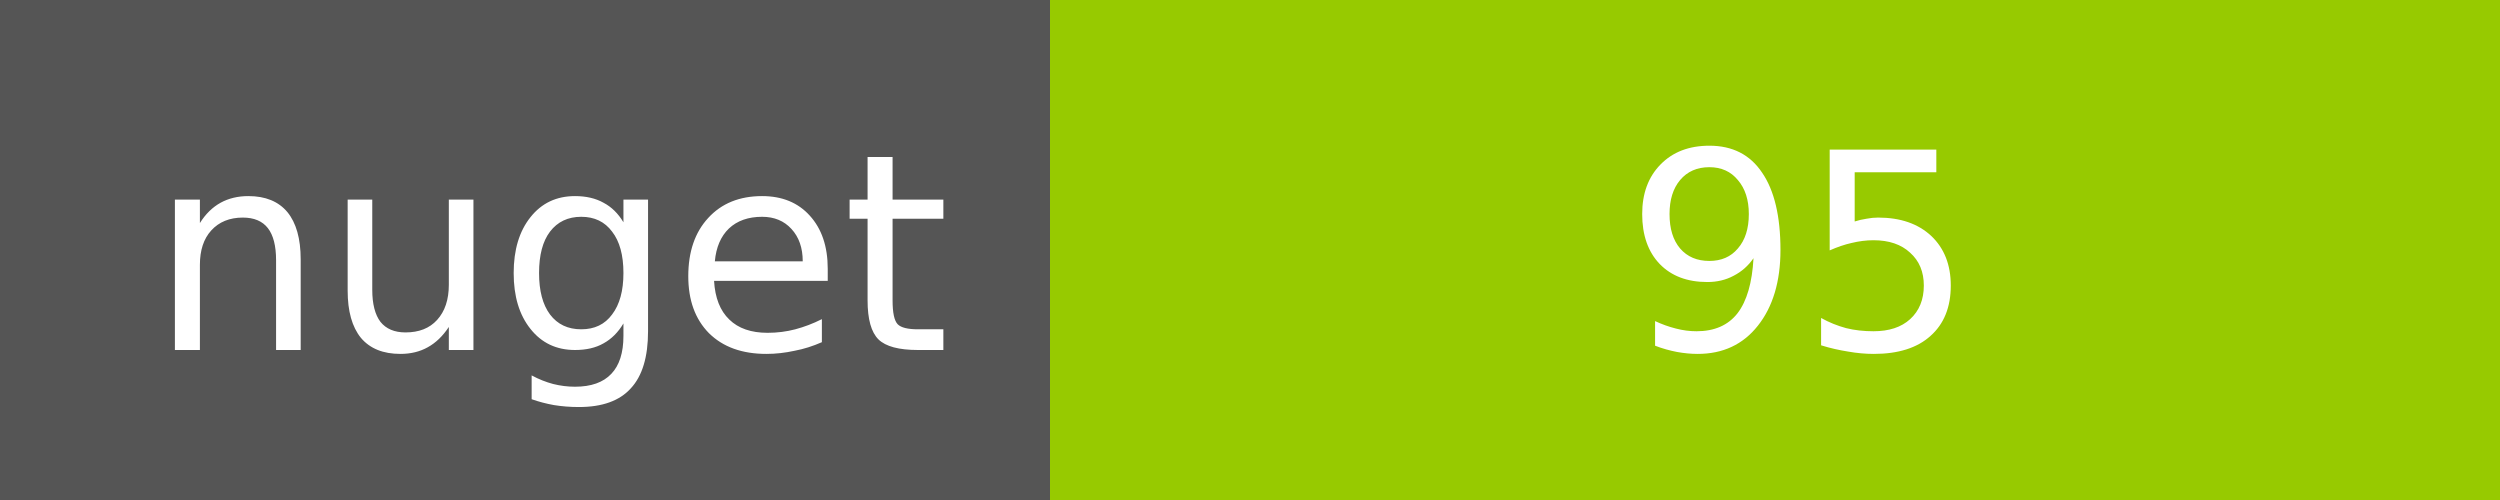
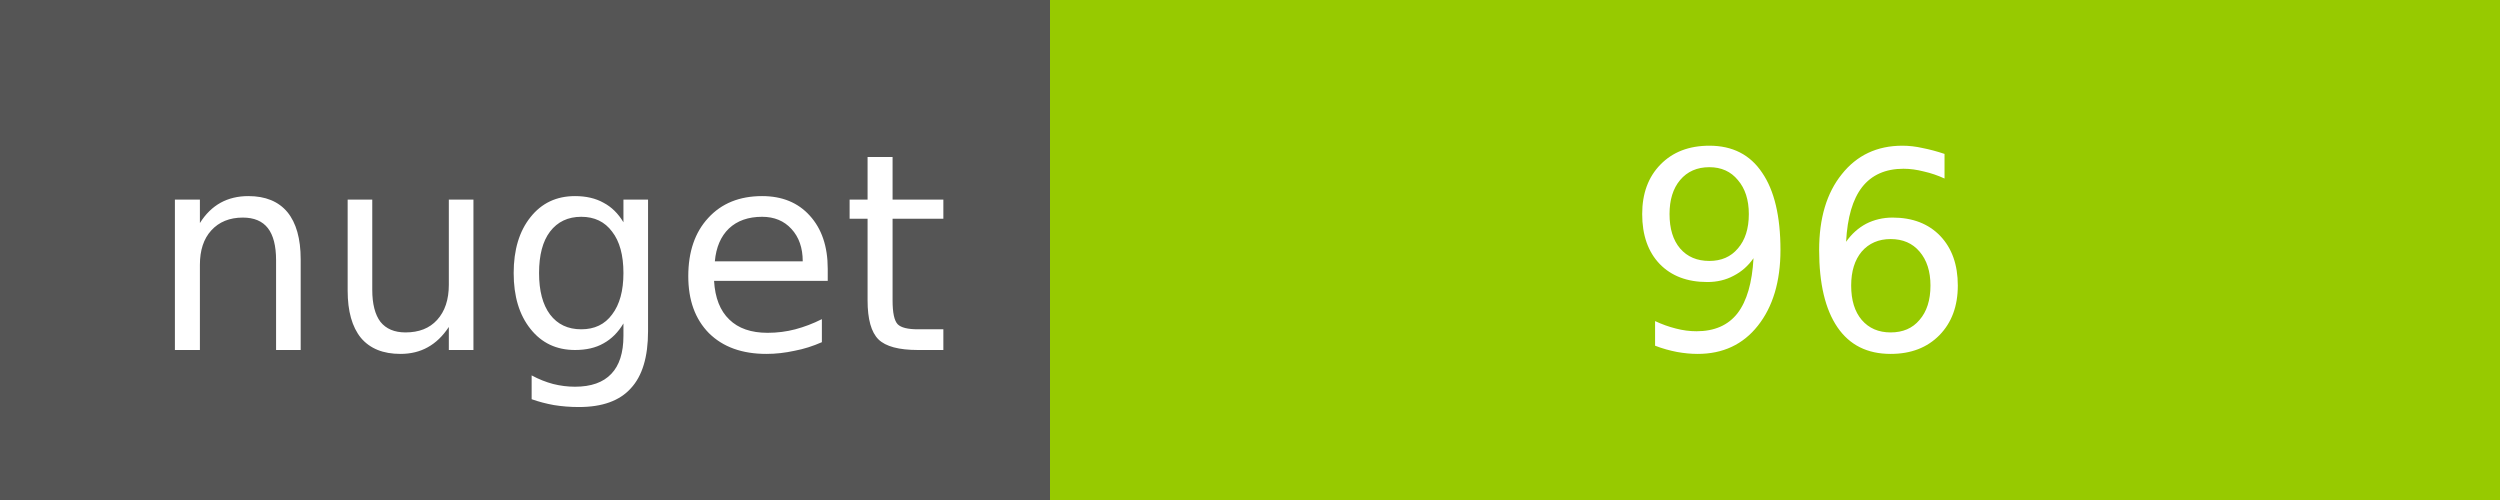
<svg xmlns="http://www.w3.org/2000/svg" width="100" height="20">
  <g shape-rendering="crispEdges">
    <path fill="#555" d="M0 0h42v20H0z" />
    <path fill="#97CA00" d="M42 0h58v20H42z" />
  </g>
  <g fill="#fff" text-anchor="middle" font-family="DejaVu Sans,Verdana,Geneva,sans-serif" font-size="11">
    <text x="22" y="14">nuget</text>
-     <text x="72" y="14">95</text>
+     <text x="72" y="14">96</text>
  </g>
</svg>
